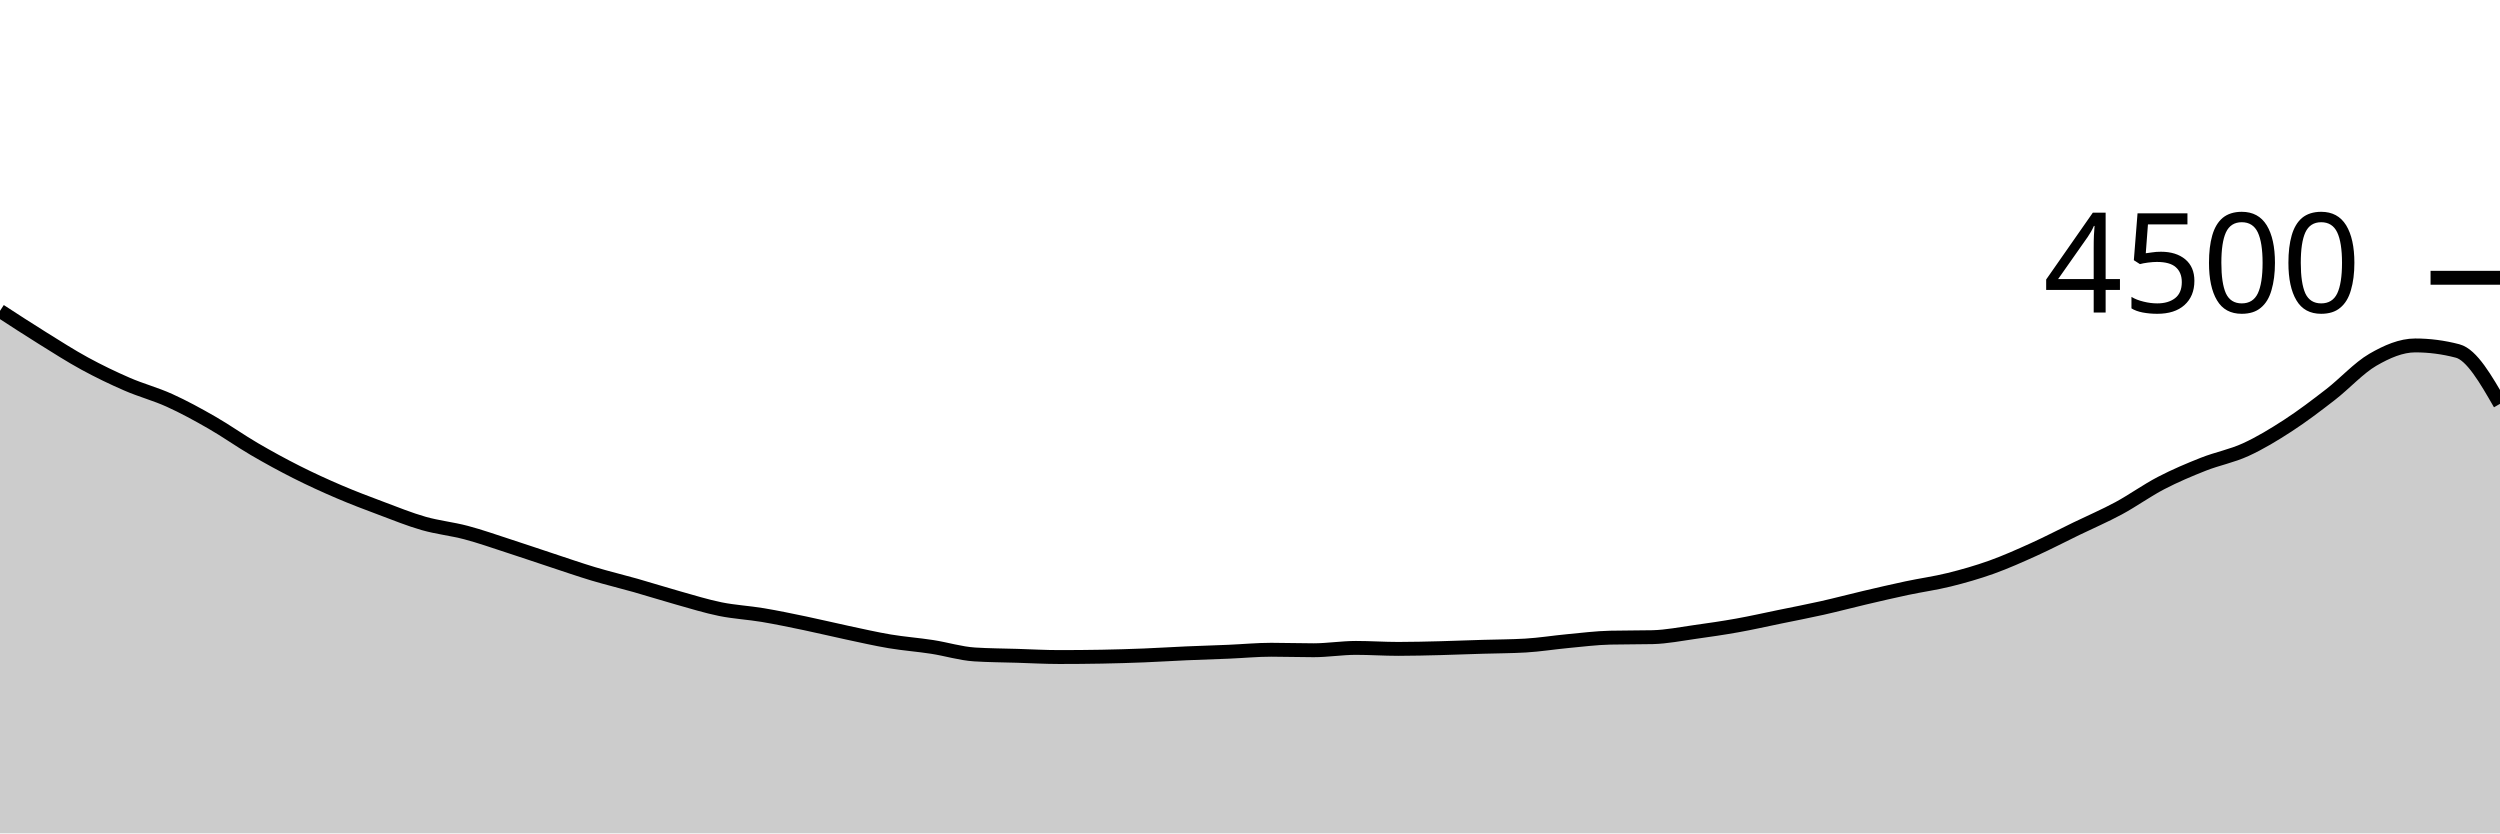
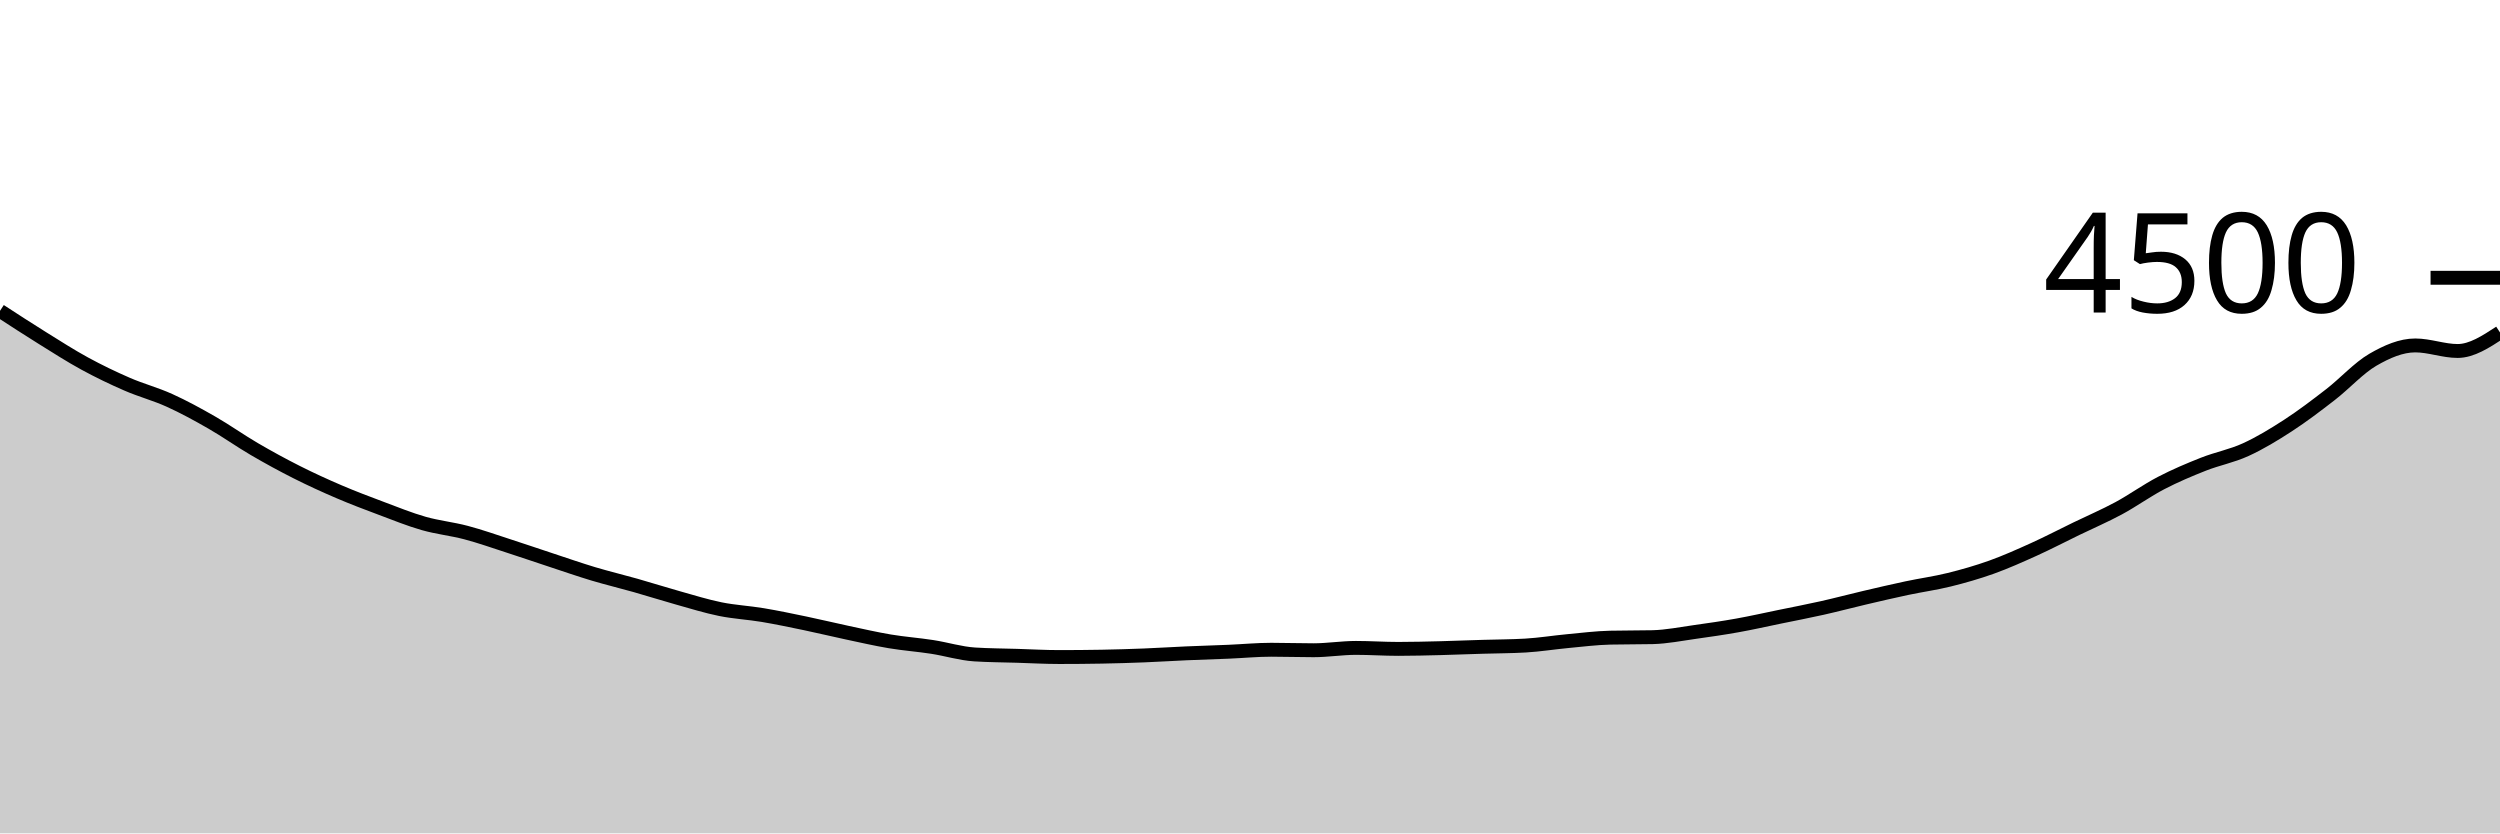
<svg xmlns="http://www.w3.org/2000/svg" viewBox="0 0 180 60">
  <g transform="translate(0,20)">
-     <path class="area" fill="rgba(0, 0, 0, 0.2)" d="M0,2.382C1.017,3.044,2.034,3.705,3.051,4.338C4.068,4.97,5.085,5.624,6.102,6.178C7.119,6.732,8.136,7.221,9.153,7.662C10.169,8.104,11.186,8.366,12.203,8.827C13.22,9.287,14.237,9.843,15.254,10.427C16.271,11.01,17.288,11.735,18.305,12.329C19.322,12.923,20.339,13.479,21.356,13.991C22.373,14.504,23.39,14.969,24.407,15.404C25.424,15.84,26.441,16.224,27.458,16.604C28.475,16.985,29.492,17.399,30.508,17.689C31.525,17.979,32.542,18.077,33.559,18.347C34.576,18.616,35.593,18.978,36.61,19.307C37.627,19.636,38.644,19.985,39.661,20.32C40.678,20.655,41.695,21.01,42.712,21.316C43.729,21.621,44.746,21.862,45.763,22.151C46.78,22.44,47.797,22.764,48.814,23.049C49.831,23.333,50.847,23.652,51.864,23.858C52.881,24.064,53.898,24.114,54.915,24.284C55.932,24.455,56.949,24.668,57.966,24.88C58.983,25.092,60,25.339,61.017,25.556C62.034,25.772,63.051,26.007,64.068,26.178C65.085,26.348,66.102,26.421,67.119,26.578C68.136,26.735,69.153,27.055,70.169,27.12C71.186,27.185,72.203,27.187,73.22,27.218C74.237,27.249,75.254,27.307,76.271,27.307C77.288,27.307,78.305,27.298,79.322,27.28C80.339,27.262,81.356,27.231,82.373,27.191C83.39,27.151,84.407,27.084,85.424,27.04C86.441,26.996,87.458,26.967,88.475,26.924C89.492,26.881,90.508,26.782,91.525,26.782C92.542,26.782,93.559,26.818,94.576,26.818C95.593,26.818,96.61,26.649,97.627,26.649C98.644,26.649,99.661,26.72,100.678,26.72C101.695,26.72,102.712,26.692,103.729,26.667C104.746,26.641,105.763,26.6,106.78,26.569C107.797,26.538,108.814,26.539,109.831,26.48C110.847,26.421,111.864,26.255,112.881,26.16C113.898,26.065,114.915,25.935,115.932,25.911C116.949,25.887,117.966,25.899,118.983,25.876C120,25.852,121.017,25.643,122.034,25.502C123.051,25.361,124.068,25.213,125.085,25.031C126.102,24.849,127.119,24.618,128.136,24.409C129.153,24.2,130.169,24.006,131.186,23.778C132.203,23.55,133.22,23.279,134.237,23.04C135.254,22.801,136.271,22.563,137.288,22.347C138.305,22.13,139.322,21.994,140.339,21.742C141.356,21.49,142.373,21.2,143.39,20.836C144.407,20.471,145.424,20.016,146.441,19.556C147.458,19.095,148.475,18.564,149.492,18.071C150.508,17.578,151.525,17.144,152.542,16.596C153.559,16.047,154.576,15.311,155.593,14.782C156.61,14.253,157.627,13.824,158.644,13.422C159.661,13.021,160.678,12.839,161.695,12.373C162.712,11.908,163.729,11.292,164.746,10.631C165.763,9.97,166.78,9.197,167.797,8.409C168.814,7.621,169.831,6.492,170.847,5.902C171.864,5.313,172.881,4.871,173.898,4.871C174.915,4.871,175.932,5.004,176.949,5.271C177.966,5.538,178.983,7.307,180,9.076L180,40C178.983,40,177.966,40,176.949,40C175.932,40,174.915,40,173.898,40C172.881,40,171.864,40,170.847,40C169.831,40,168.814,40,167.797,40C166.78,40,165.763,40,164.746,40C163.729,40,162.712,40,161.695,40C160.678,40,159.661,40,158.644,40C157.627,40,156.61,40,155.593,40C154.576,40,153.559,40,152.542,40C151.525,40,150.508,40,149.492,40C148.475,40,147.458,40,146.441,40C145.424,40,144.407,40,143.39,40C142.373,40,141.356,40,140.339,40C139.322,40,138.305,40,137.288,40C136.271,40,135.254,40,134.237,40C133.22,40,132.203,40,131.186,40C130.169,40,129.153,40,128.136,40C127.119,40,126.102,40,125.085,40C124.068,40,123.051,40,122.034,40C121.017,40,120,40,118.983,40C117.966,40,116.949,40,115.932,40C114.915,40,113.898,40,112.881,40C111.864,40,110.847,40,109.831,40C108.814,40,107.797,40,106.78,40C105.763,40,104.746,40,103.729,40C102.712,40,101.695,40,100.678,40C99.661,40,98.644,40,97.627,40C96.61,40,95.593,40,94.576,40C93.559,40,92.542,40,91.525,40C90.508,40,89.492,40,88.475,40C87.458,40,86.441,40,85.424,40C84.407,40,83.39,40,82.373,40C81.356,40,80.339,40,79.322,40C78.305,40,77.288,40,76.271,40C75.254,40,74.237,40,73.22,40C72.203,40,71.186,40,70.169,40C69.153,40,68.136,40,67.119,40C66.102,40,65.085,40,64.068,40C63.051,40,62.034,40,61.017,40C60,40,58.983,40,57.966,40C56.949,40,55.932,40,54.915,40C53.898,40,52.881,40,51.864,40C50.847,40,49.831,40,48.814,40C47.797,40,46.78,40,45.763,40C44.746,40,43.729,40,42.712,40C41.695,40,40.678,40,39.661,40C38.644,40,37.627,40,36.61,40C35.593,40,34.576,40,33.559,40C32.542,40,31.525,40,30.508,40C29.492,40,28.475,40,27.458,40C26.441,40,25.424,40,24.407,40C23.39,40,22.373,40,21.356,40C20.339,40,19.322,40,18.305,40C17.288,40,16.271,40,15.254,40C14.237,40,13.22,40,12.203,40C11.186,40,10.169,40,9.153,40C8.136,40,7.119,40,6.102,40C5.085,40,4.068,40,3.051,40C2.034,40,1.017,40,0,40Z" />
-     <path class="line" stroke="black" fill="none" d="M0,2.382C1.017,3.044,2.034,3.705,3.051,4.338C4.068,4.97,5.085,5.624,6.102,6.178C7.119,6.732,8.136,7.221,9.153,7.662C10.169,8.104,11.186,8.366,12.203,8.827C13.22,9.287,14.237,9.843,15.254,10.427C16.271,11.01,17.288,11.735,18.305,12.329C19.322,12.923,20.339,13.479,21.356,13.991C22.373,14.504,23.39,14.969,24.407,15.404C25.424,15.84,26.441,16.224,27.458,16.604C28.475,16.985,29.492,17.399,30.508,17.689C31.525,17.979,32.542,18.077,33.559,18.347C34.576,18.616,35.593,18.978,36.61,19.307C37.627,19.636,38.644,19.985,39.661,20.32C40.678,20.655,41.695,21.01,42.712,21.316C43.729,21.621,44.746,21.862,45.763,22.151C46.78,22.44,47.797,22.764,48.814,23.049C49.831,23.333,50.847,23.652,51.864,23.858C52.881,24.064,53.898,24.114,54.915,24.284C55.932,24.455,56.949,24.668,57.966,24.88C58.983,25.092,60,25.339,61.017,25.556C62.034,25.772,63.051,26.007,64.068,26.178C65.085,26.348,66.102,26.421,67.119,26.578C68.136,26.735,69.153,27.055,70.169,27.12C71.186,27.185,72.203,27.187,73.22,27.218C74.237,27.249,75.254,27.307,76.271,27.307C77.288,27.307,78.305,27.298,79.322,27.28C80.339,27.262,81.356,27.231,82.373,27.191C83.39,27.151,84.407,27.084,85.424,27.04C86.441,26.996,87.458,26.967,88.475,26.924C89.492,26.881,90.508,26.782,91.525,26.782C92.542,26.782,93.559,26.818,94.576,26.818C95.593,26.818,96.61,26.649,97.627,26.649C98.644,26.649,99.661,26.72,100.678,26.72C101.695,26.72,102.712,26.692,103.729,26.667C104.746,26.641,105.763,26.6,106.78,26.569C107.797,26.538,108.814,26.539,109.831,26.48C110.847,26.421,111.864,26.255,112.881,26.16C113.898,26.065,114.915,25.935,115.932,25.911C116.949,25.887,117.966,25.899,118.983,25.876C120,25.852,121.017,25.643,122.034,25.502C123.051,25.361,124.068,25.213,125.085,25.031C126.102,24.849,127.119,24.618,128.136,24.409C129.153,24.2,130.169,24.006,131.186,23.778C132.203,23.55,133.22,23.279,134.237,23.04C135.254,22.801,136.271,22.563,137.288,22.347C138.305,22.13,139.322,21.994,140.339,21.742C141.356,21.49,142.373,21.2,143.39,20.836C144.407,20.471,145.424,20.016,146.441,19.556C147.458,19.095,148.475,18.564,149.492,18.071C150.508,17.578,151.525,17.144,152.542,16.596C153.559,16.047,154.576,15.311,155.593,14.782C156.61,14.253,157.627,13.824,158.644,13.422C159.661,13.021,160.678,12.839,161.695,12.373C162.712,11.908,163.729,11.292,164.746,10.631C165.763,9.97,166.78,9.197,167.797,8.409C168.814,7.621,169.831,6.492,170.847,5.902C171.864,5.313,172.881,4.871,173.898,4.871C174.915,4.871,175.932,5.004,176.949,5.271C177.966,5.538,178.983,7.307,180,9.076" />
+     <path class="area" fill="rgba(0, 0, 0, 0.2)" d="M0,2.382C1.017,3.044,2.034,3.705,3.051,4.338C4.068,4.97,5.085,5.624,6.102,6.178C7.119,6.732,8.136,7.221,9.153,7.662C10.169,8.104,11.186,8.366,12.203,8.827C13.22,9.287,14.237,9.843,15.254,10.427C16.271,11.01,17.288,11.735,18.305,12.329C19.322,12.923,20.339,13.479,21.356,13.991C22.373,14.504,23.39,14.969,24.407,15.404C25.424,15.84,26.441,16.224,27.458,16.604C28.475,16.985,29.492,17.399,30.508,17.689C31.525,17.979,32.542,18.077,33.559,18.347C34.576,18.616,35.593,18.978,36.61,19.307C37.627,19.636,38.644,19.985,39.661,20.32C40.678,20.655,41.695,21.01,42.712,21.316C43.729,21.621,44.746,21.862,45.763,22.151C46.78,22.44,47.797,22.764,48.814,23.049C49.831,23.333,50.847,23.652,51.864,23.858C52.881,24.064,53.898,24.114,54.915,24.284C55.932,24.455,56.949,24.668,57.966,24.88C58.983,25.092,60,25.339,61.017,25.556C62.034,25.772,63.051,26.007,64.068,26.178C65.085,26.348,66.102,26.421,67.119,26.578C68.136,26.735,69.153,27.055,70.169,27.12C71.186,27.185,72.203,27.187,73.22,27.218C74.237,27.249,75.254,27.307,76.271,27.307C77.288,27.307,78.305,27.298,79.322,27.28C80.339,27.262,81.356,27.231,82.373,27.191C83.39,27.151,84.407,27.084,85.424,27.04C86.441,26.996,87.458,26.967,88.475,26.924C89.492,26.881,90.508,26.782,91.525,26.782C92.542,26.782,93.559,26.818,94.576,26.818C95.593,26.818,96.61,26.649,97.627,26.649C98.644,26.649,99.661,26.72,100.678,26.72C101.695,26.72,102.712,26.692,103.729,26.667C104.746,26.641,105.763,26.6,106.78,26.569C107.797,26.538,108.814,26.539,109.831,26.48C110.847,26.421,111.864,26.255,112.881,26.16C113.898,26.065,114.915,25.935,115.932,25.911C116.949,25.887,117.966,25.899,118.983,25.876C120,25.852,121.017,25.643,122.034,25.502C123.051,25.361,124.068,25.213,125.085,25.031C126.102,24.849,127.119,24.618,128.136,24.409C129.153,24.2,130.169,24.006,131.186,23.778C132.203,23.55,133.22,23.279,134.237,23.04C135.254,22.801,136.271,22.563,137.288,22.347C138.305,22.13,139.322,21.994,140.339,21.742C141.356,21.49,142.373,21.2,143.39,20.836C144.407,20.471,145.424,20.016,146.441,19.556C147.458,19.095,148.475,18.564,149.492,18.071C150.508,17.578,151.525,17.144,152.542,16.596C153.559,16.047,154.576,15.311,155.593,14.782C156.61,14.253,157.627,13.824,158.644,13.422C159.661,13.021,160.678,12.839,161.695,12.373C162.712,11.908,163.729,11.292,164.746,10.631C165.763,9.97,166.78,9.197,167.797,8.409C168.814,7.621,169.831,6.492,170.847,5.902C171.864,5.313,172.881,4.871,173.898,4.871C174.915,4.871,175.932,5.271,176.949,5.271C177.966,5.271,178.983,4.604,180,3.938L180,40C178.983,40,177.966,40,176.949,40C175.932,40,174.915,40,173.898,40C172.881,40,171.864,40,170.847,40C169.831,40,168.814,40,167.797,40C166.78,40,165.763,40,164.746,40C163.729,40,162.712,40,161.695,40C160.678,40,159.661,40,158.644,40C157.627,40,156.61,40,155.593,40C154.576,40,153.559,40,152.542,40C151.525,40,150.508,40,149.492,40C148.475,40,147.458,40,146.441,40C145.424,40,144.407,40,143.39,40C142.373,40,141.356,40,140.339,40C139.322,40,138.305,40,137.288,40C136.271,40,135.254,40,134.237,40C133.22,40,132.203,40,131.186,40C130.169,40,129.153,40,128.136,40C127.119,40,126.102,40,125.085,40C124.068,40,123.051,40,122.034,40C121.017,40,120,40,118.983,40C117.966,40,116.949,40,115.932,40C114.915,40,113.898,40,112.881,40C111.864,40,110.847,40,109.831,40C108.814,40,107.797,40,106.78,40C105.763,40,104.746,40,103.729,40C102.712,40,101.695,40,100.678,40C99.661,40,98.644,40,97.627,40C96.61,40,95.593,40,94.576,40C93.559,40,92.542,40,91.525,40C90.508,40,89.492,40,88.475,40C87.458,40,86.441,40,85.424,40C84.407,40,83.39,40,82.373,40C81.356,40,80.339,40,79.322,40C78.305,40,77.288,40,76.271,40C75.254,40,74.237,40,73.22,40C72.203,40,71.186,40,70.169,40C69.153,40,68.136,40,67.119,40C66.102,40,65.085,40,64.068,40C63.051,40,62.034,40,61.017,40C60,40,58.983,40,57.966,40C56.949,40,55.932,40,54.915,40C53.898,40,52.881,40,51.864,40C50.847,40,49.831,40,48.814,40C47.797,40,46.78,40,45.763,40C44.746,40,43.729,40,42.712,40C41.695,40,40.678,40,39.661,40C38.644,40,37.627,40,36.61,40C35.593,40,34.576,40,33.559,40C32.542,40,31.525,40,30.508,40C29.492,40,28.475,40,27.458,40C26.441,40,25.424,40,24.407,40C23.39,40,22.373,40,21.356,40C20.339,40,19.322,40,18.305,40C17.288,40,16.271,40,15.254,40C14.237,40,13.22,40,12.203,40C11.186,40,10.169,40,9.153,40C8.136,40,7.119,40,6.102,40C5.085,40,4.068,40,3.051,40C2.034,40,1.017,40,0,40Z" />
+     <path class="line" stroke="black" fill="none" d="M0,2.382C1.017,3.044,2.034,3.705,3.051,4.338C4.068,4.97,5.085,5.624,6.102,6.178C7.119,6.732,8.136,7.221,9.153,7.662C10.169,8.104,11.186,8.366,12.203,8.827C13.22,9.287,14.237,9.843,15.254,10.427C16.271,11.01,17.288,11.735,18.305,12.329C19.322,12.923,20.339,13.479,21.356,13.991C22.373,14.504,23.39,14.969,24.407,15.404C25.424,15.84,26.441,16.224,27.458,16.604C28.475,16.985,29.492,17.399,30.508,17.689C31.525,17.979,32.542,18.077,33.559,18.347C34.576,18.616,35.593,18.978,36.61,19.307C37.627,19.636,38.644,19.985,39.661,20.32C40.678,20.655,41.695,21.01,42.712,21.316C43.729,21.621,44.746,21.862,45.763,22.151C46.78,22.44,47.797,22.764,48.814,23.049C49.831,23.333,50.847,23.652,51.864,23.858C52.881,24.064,53.898,24.114,54.915,24.284C55.932,24.455,56.949,24.668,57.966,24.88C58.983,25.092,60,25.339,61.017,25.556C62.034,25.772,63.051,26.007,64.068,26.178C65.085,26.348,66.102,26.421,67.119,26.578C68.136,26.735,69.153,27.055,70.169,27.12C71.186,27.185,72.203,27.187,73.22,27.218C74.237,27.249,75.254,27.307,76.271,27.307C77.288,27.307,78.305,27.298,79.322,27.28C80.339,27.262,81.356,27.231,82.373,27.191C83.39,27.151,84.407,27.084,85.424,27.04C86.441,26.996,87.458,26.967,88.475,26.924C89.492,26.881,90.508,26.782,91.525,26.782C92.542,26.782,93.559,26.818,94.576,26.818C95.593,26.818,96.61,26.649,97.627,26.649C98.644,26.649,99.661,26.72,100.678,26.72C101.695,26.72,102.712,26.692,103.729,26.667C104.746,26.641,105.763,26.6,106.78,26.569C107.797,26.538,108.814,26.539,109.831,26.48C110.847,26.421,111.864,26.255,112.881,26.16C113.898,26.065,114.915,25.935,115.932,25.911C116.949,25.887,117.966,25.899,118.983,25.876C120,25.852,121.017,25.643,122.034,25.502C123.051,25.361,124.068,25.213,125.085,25.031C126.102,24.849,127.119,24.618,128.136,24.409C129.153,24.2,130.169,24.006,131.186,23.778C132.203,23.55,133.22,23.279,134.237,23.04C135.254,22.801,136.271,22.563,137.288,22.347C138.305,22.13,139.322,21.994,140.339,21.742C141.356,21.49,142.373,21.2,143.39,20.836C144.407,20.471,145.424,20.016,146.441,19.556C147.458,19.095,148.475,18.564,149.492,18.071C150.508,17.578,151.525,17.144,152.542,16.596C153.559,16.047,154.576,15.311,155.593,14.782C156.61,14.253,157.627,13.824,158.644,13.422C159.661,13.021,160.678,12.839,161.695,12.373C162.712,11.908,163.729,11.292,164.746,10.631C165.763,9.97,166.78,9.197,167.797,8.409C168.814,7.621,169.831,6.492,170.847,5.902C171.864,5.313,172.881,4.871,173.898,4.871C174.915,4.871,175.932,5.271,176.949,5.271C177.966,5.271,178.983,4.604,180,3.938" />
    <path class="axis-ceiling" stroke-width="1" stroke="black" fill="none" d="M175,0L180,0" />
    <text class="axis-ceiling-label" font-family="sans-serif" text-anchor="end" font-size="10px" x="170" y="2.5">4500</text>
  </g>
</svg>
